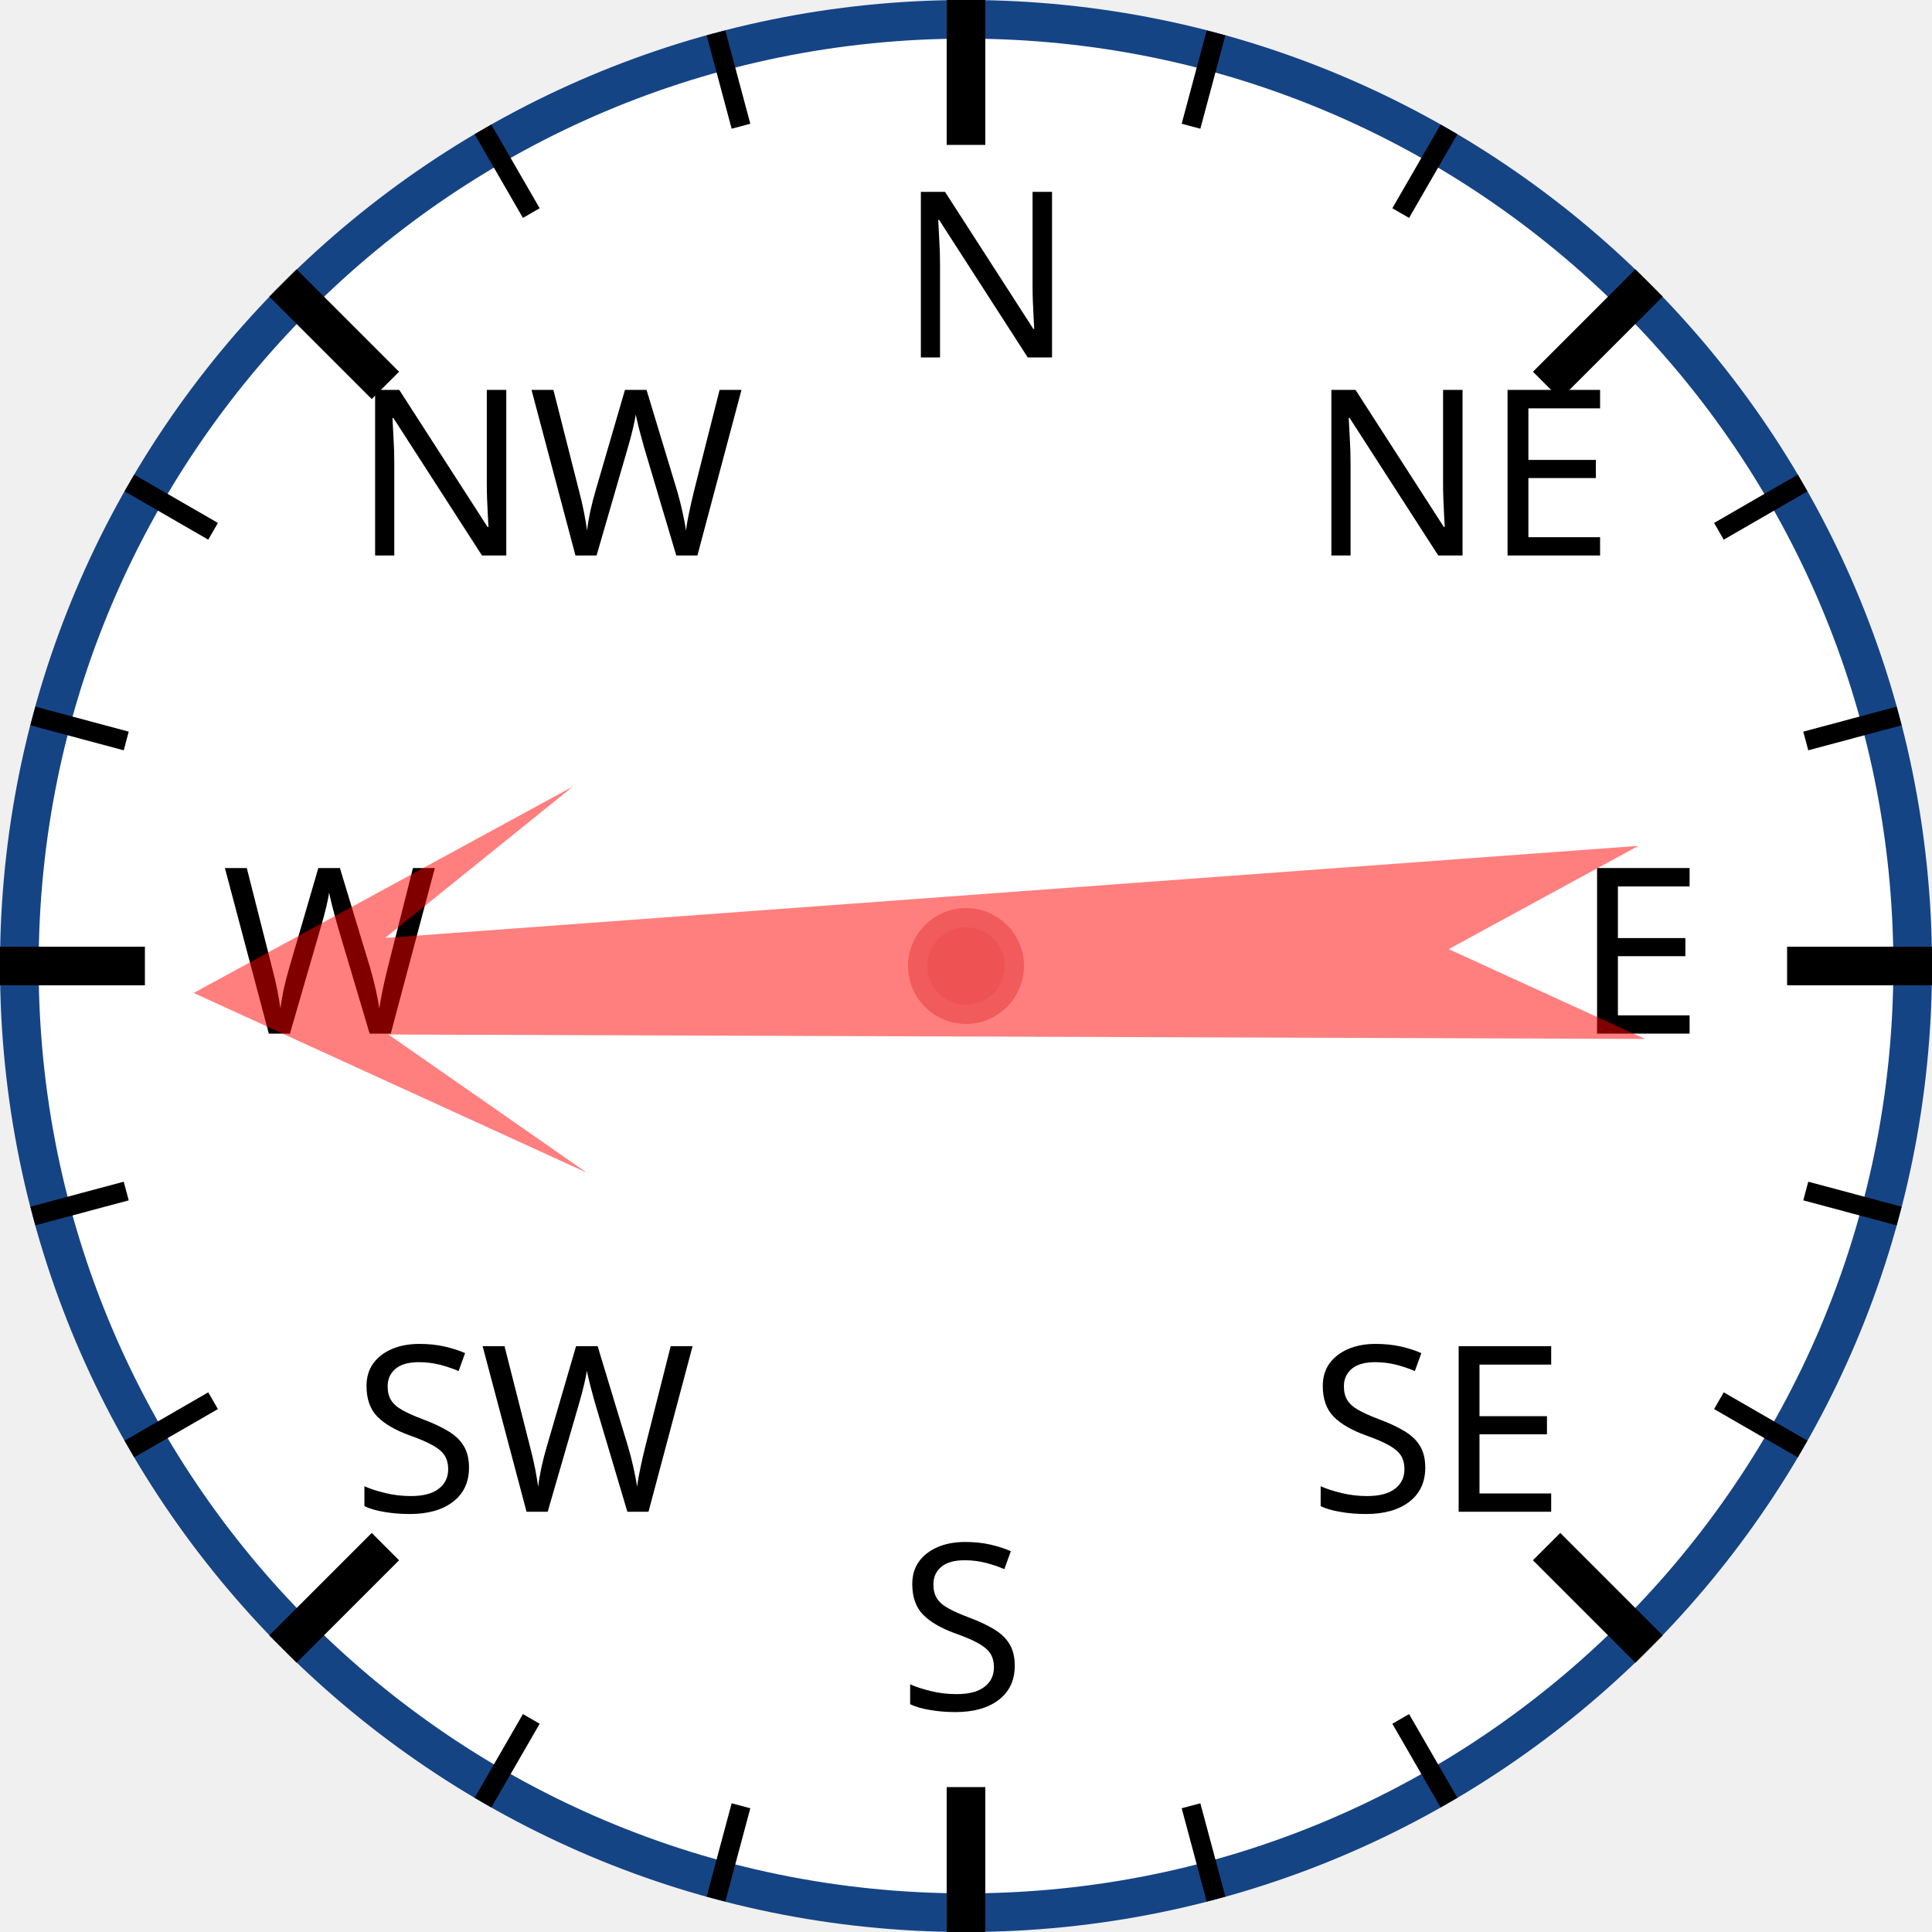
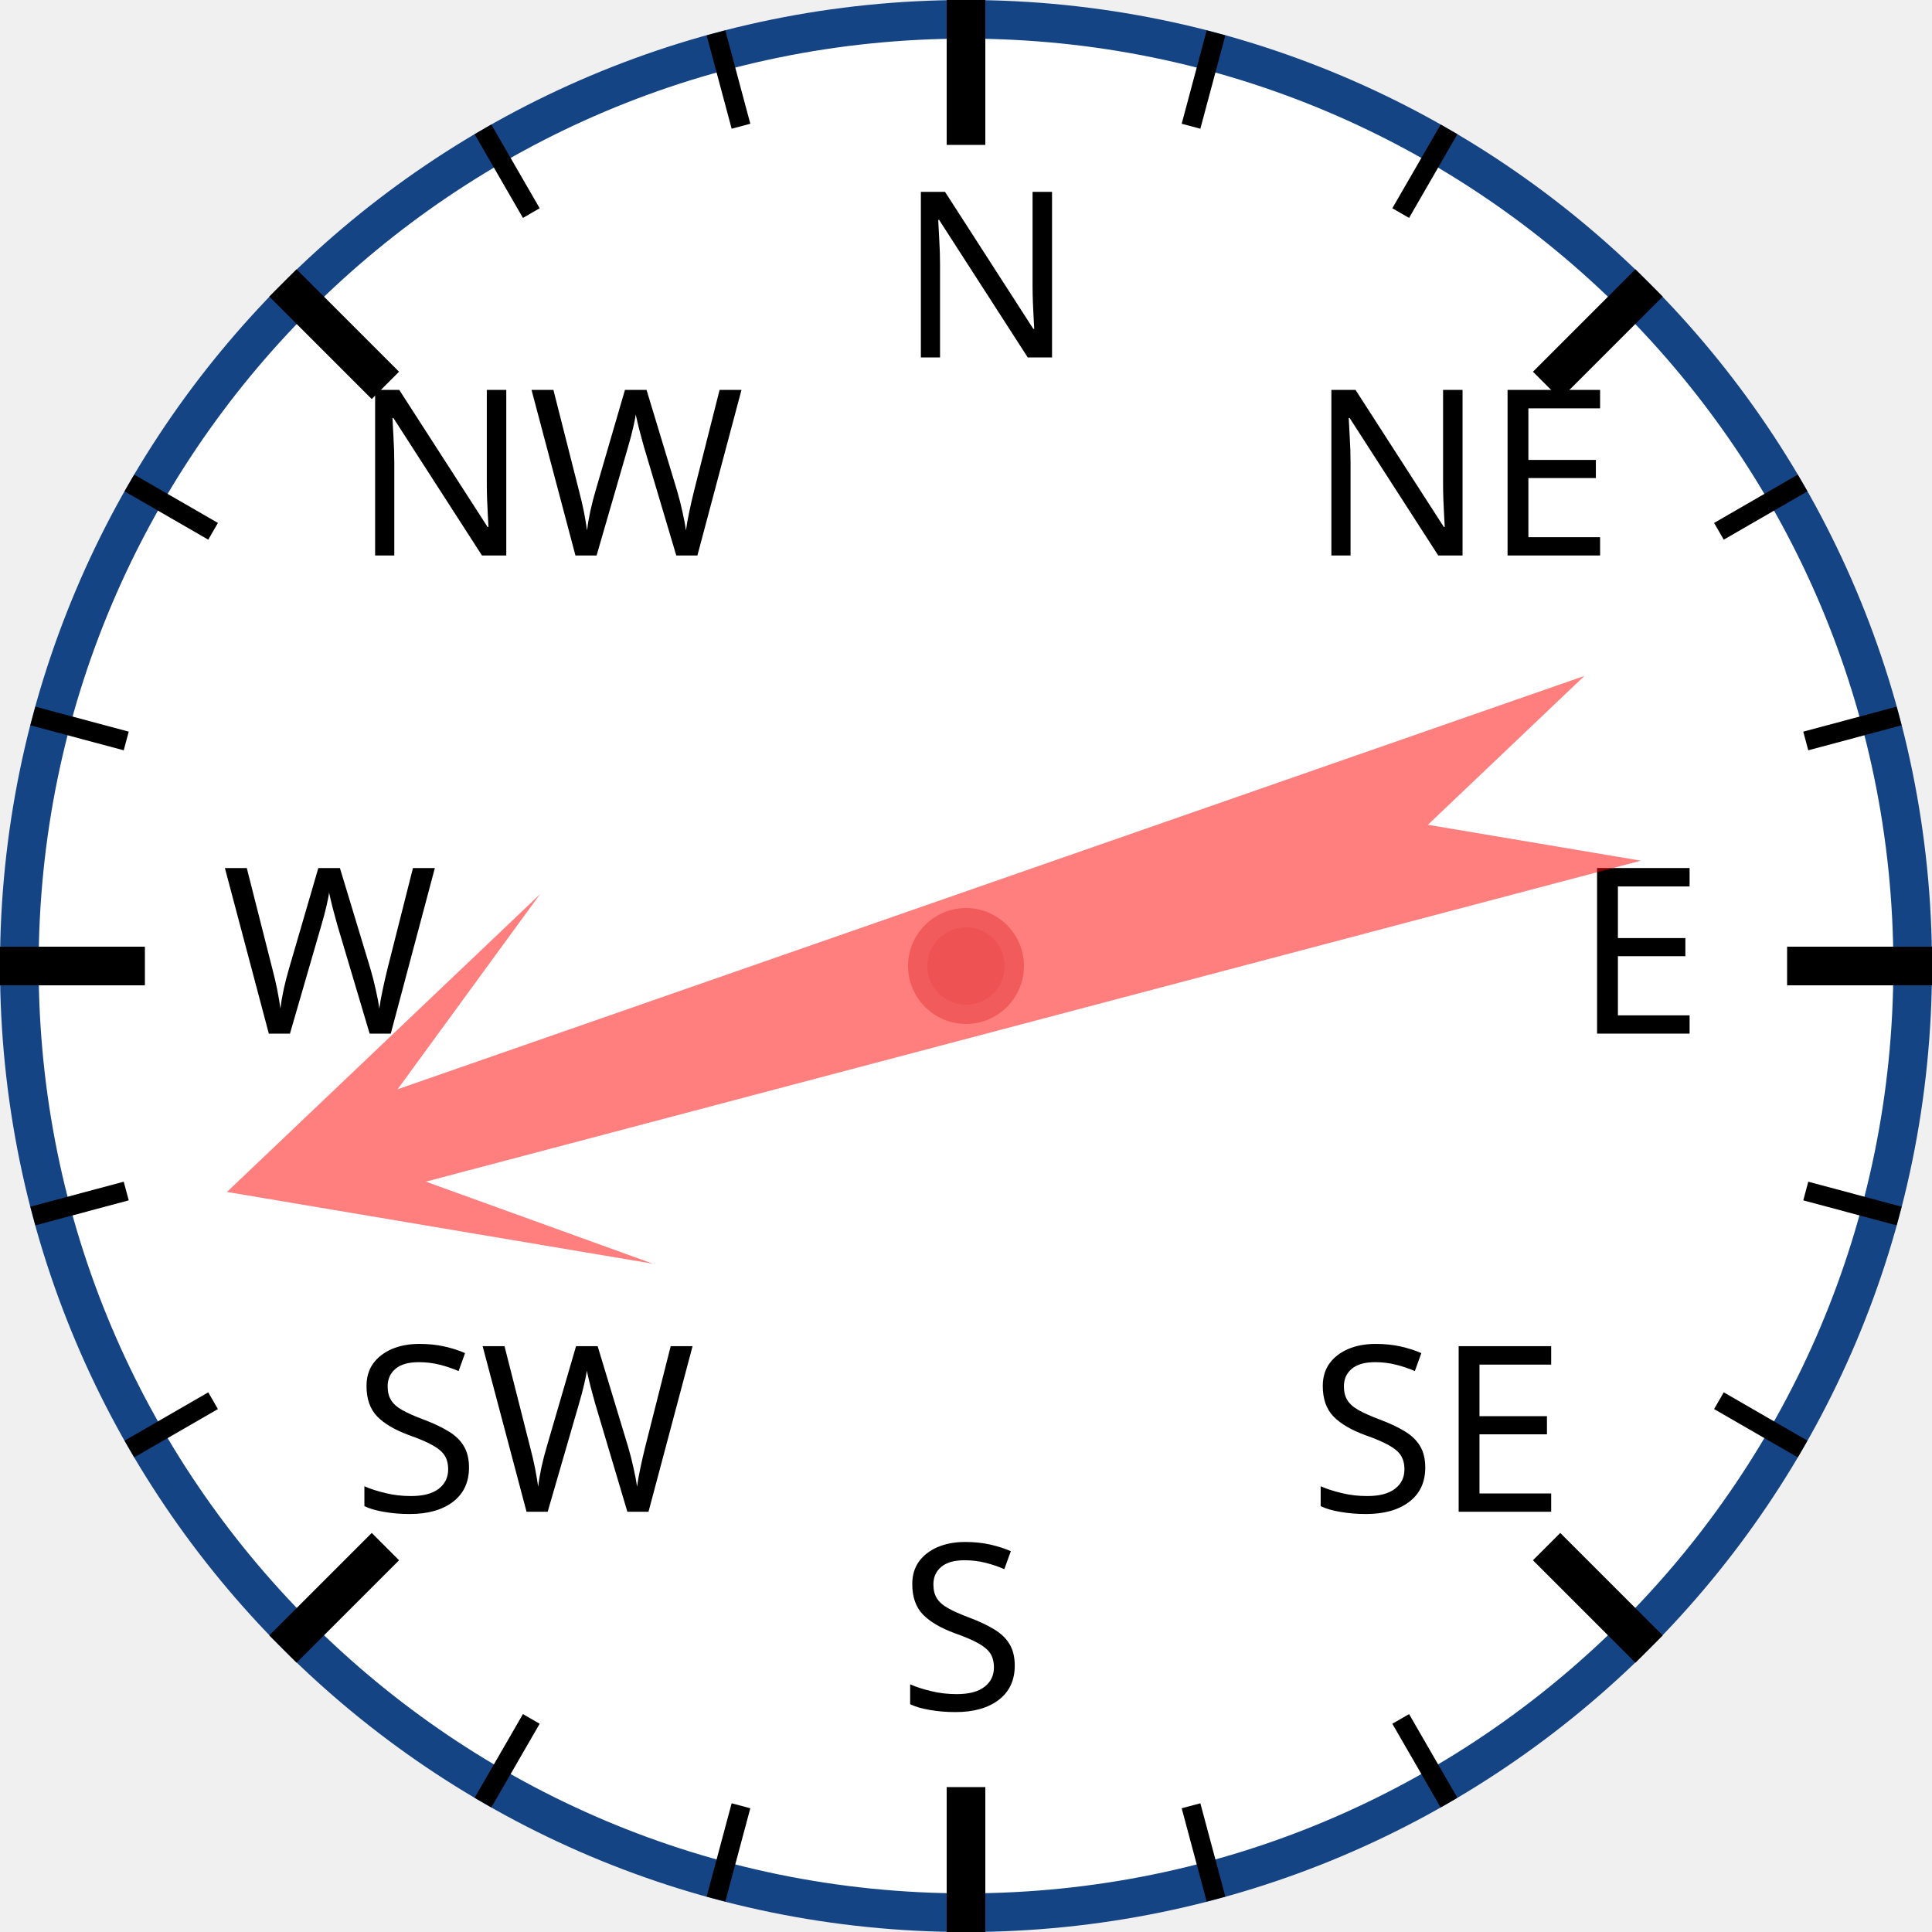
<svg xmlns="http://www.w3.org/2000/svg" width="120px" height="120px" viewBox="0 0 200 200">
  <circle cx="100" cy="100" r="98" style="fill: white; stroke: #154485; stroke-width: 4;" />
  <text x="93.0" y="37.0" style="font-family: sans-serif; font-size: 18pt;">N</text>
  <line x1="100.0" y1="0.0" x2="100.0" y2="15.0" style="stroke: black; stroke-width: 4;" />
  <line x1="74.118" y1="3.407" x2="76.706" y2="13.067" style="stroke: black; stroke-width: 2;" />
  <line x1="50" y1="13.397" x2="55" y2="22.058" style="stroke: black; stroke-width: 2;" />
  <text x="36.503" y="57.503" style="font-family: sans-serif; font-size: 18pt;">NW</text>
  <line x1="29.289" y1="29.289" x2="39.896" y2="39.896" style="stroke: black; stroke-width: 4;" />
  <line x1="13.397" y1="50" x2="22.058" y2="55" style="stroke: black; stroke-width: 2;" />
  <line x1="3.407" y1="74.118" x2="13.067" y2="76.706" style="stroke: black; stroke-width: 2;" />
  <text x="23.0" y="107.0" style="font-family: sans-serif; font-size: 18pt;">W</text>
  <line x1="0.0" y1="100.0" x2="15.0" y2="100.0" style="stroke: black; stroke-width: 4;" />
  <line x1="3.407" y1="125.882" x2="13.067" y2="123.294" style="stroke: black; stroke-width: 2;" />
  <line x1="13.397" y1="150" x2="22.058" y2="145" style="stroke: black; stroke-width: 2;" />
  <text x="36.503" y="156.497" style="font-family: sans-serif; font-size: 18pt;">SW</text>
  <line x1="29.289" y1="170.711" x2="39.896" y2="160.104" style="stroke: black; stroke-width: 4;" />
  <line x1="50" y1="186.603" x2="55" y2="177.942" style="stroke: black; stroke-width: 2;" />
  <line x1="74.118" y1="196.593" x2="76.706" y2="186.933" style="stroke: black; stroke-width: 2;" />
  <text x="93" y="177.0" style="font-family: sans-serif; font-size: 18pt;">S</text>
  <line x1="100" y1="200.0" x2="100" y2="185.0" style="stroke: black; stroke-width: 4;" />
  <line x1="125.882" y1="196.593" x2="123.294" y2="186.933" style="stroke: black; stroke-width: 2;" />
  <line x1="150.0" y1="186.603" x2="145.0" y2="177.942" style="stroke: black; stroke-width: 2;" />
  <text x="135.497" y="156.497" style="font-family: sans-serif; font-size: 18pt;">SE</text>
  <line x1="170.711" y1="170.711" x2="160.104" y2="160.104" style="stroke: black; stroke-width: 4;" />
  <line x1="186.603" y1="150" x2="177.942" y2="145" style="stroke: black; stroke-width: 2;" />
  <line x1="196.593" y1="125.882" x2="186.933" y2="123.294" style="stroke: black; stroke-width: 2;" />
  <text x="163.0" y="107" style="font-family: sans-serif; font-size: 18pt;">E</text>
  <line x1="200.0" y1="100" x2="185.0" y2="100" style="stroke: black; stroke-width: 4;" />
  <line x1="196.593" y1="74.118" x2="186.933" y2="76.706" style="stroke: black; stroke-width: 2;" />
  <line x1="186.603" y1="50" x2="177.942" y2="55" style="stroke: black; stroke-width: 2;" />
  <text x="135.497" y="57.503" style="font-family: sans-serif; font-size: 18pt;">NE</text>
  <line x1="170.711" y1="29.289" x2="160.104" y2="39.896" style="stroke: black; stroke-width: 4;" />
  <line x1="150" y1="13.397" x2="145" y2="22.058" style="stroke: black; stroke-width: 2;" />
  <line x1="125.882" y1="3.407" x2="123.294" y2="13.067" style="stroke: black; stroke-width: 2;" />
-   <polygon points="100 20 120 60 105 40 110 170 100 150 90 170 95 40 80 60" style="fill: red; fill-opacity: 0.5;" transform="rotate(268,100,100)" />
+   <polygon points="100 20 120 60 105 40 110 170 100 150 90 170 95 40 80 60" style="fill: red; fill-opacity: 0.5;" transform="rotate(253,100,100)" />
  <circle cx="100" cy="100" r="5" style="fill: #EE5252; stroke: #F25B5B; stroke-width: 2;" />
</svg>
